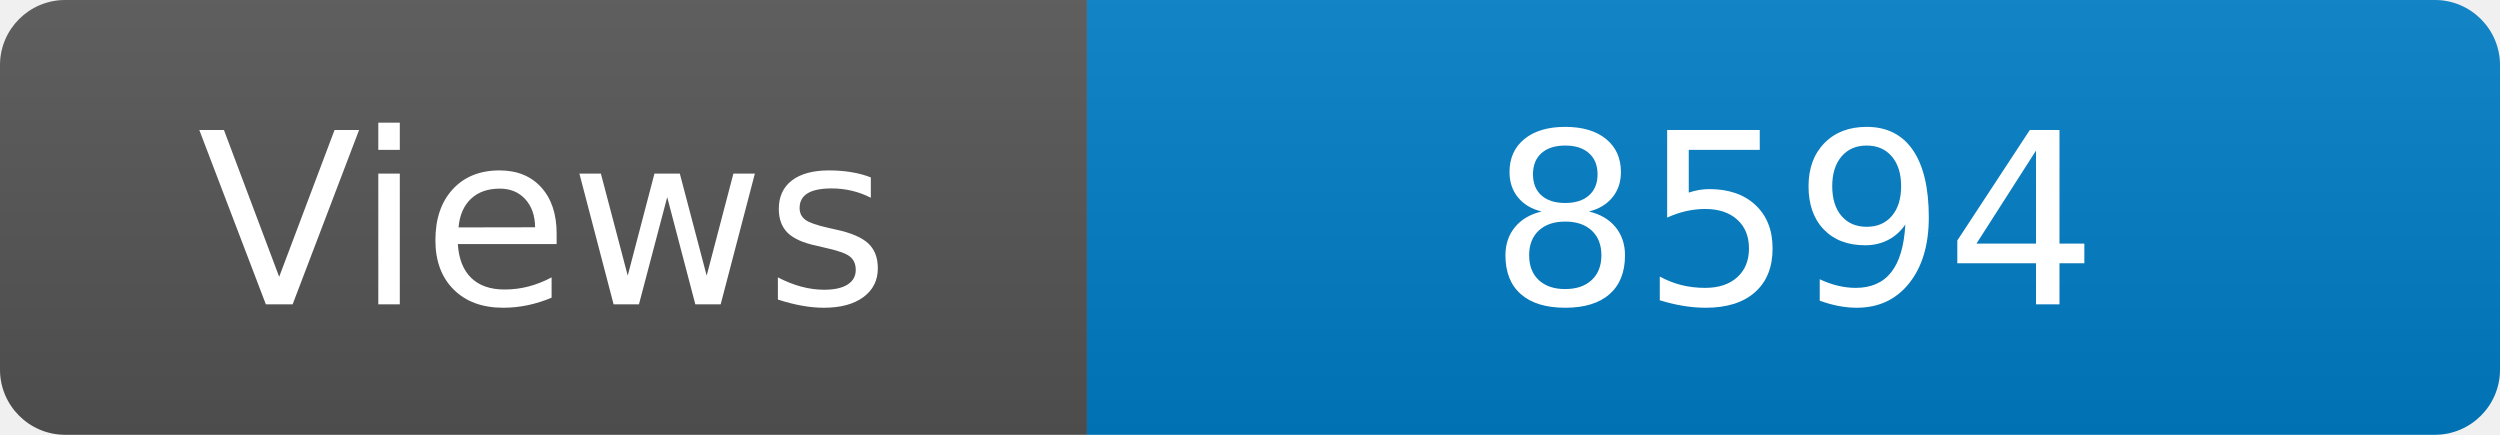
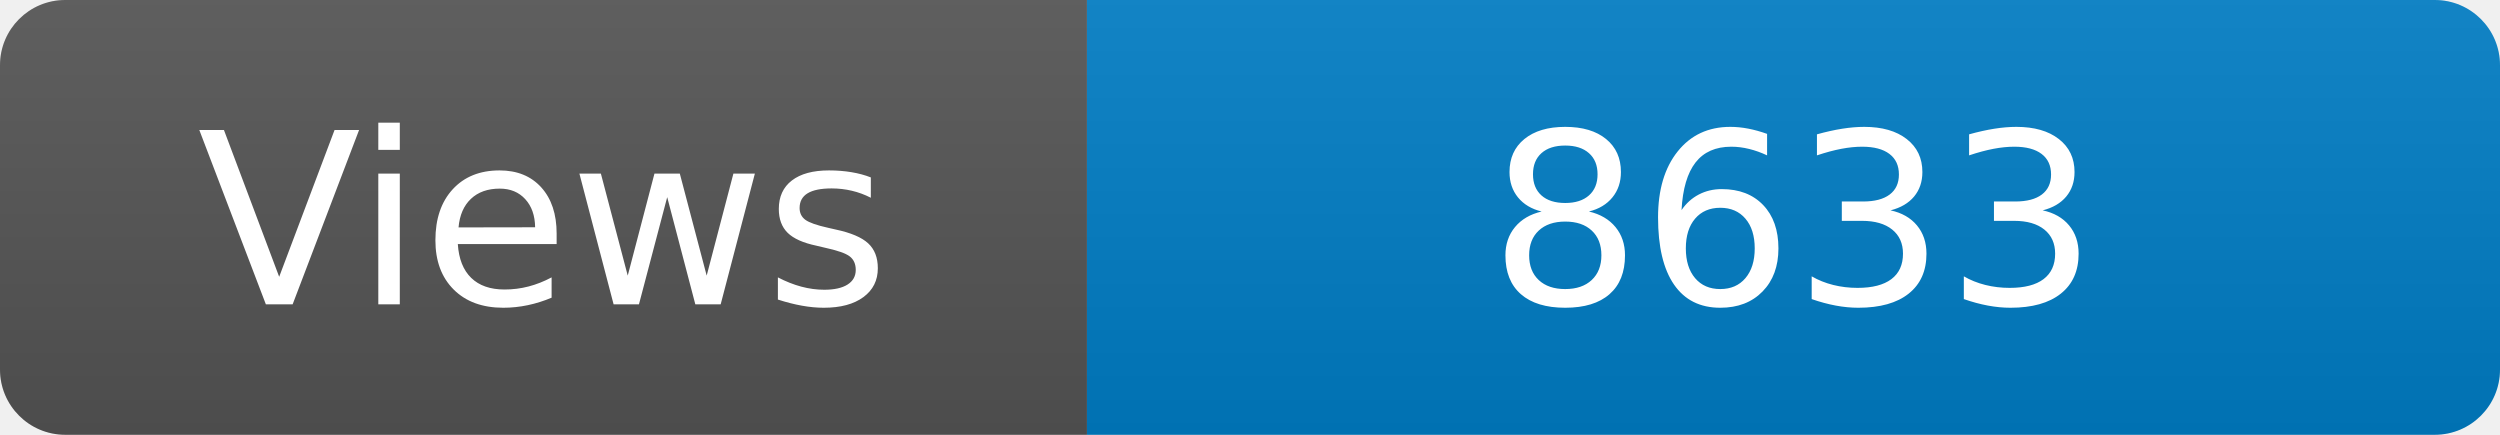
<svg xmlns="http://www.w3.org/2000/svg" width="115" height="20" role="img" aria-label="Maintained?: yes">
  <linearGradient id="s" x2="0" y2="100%">
    <stop offset="0" stop-color="#bbb" stop-opacity=".1" />
    <stop offset="1" stop-opacity=".1" />
  </linearGradient>
  <clipPath id="r">
    <rect width="115" height="20" rx="3" fill="#fff" />
  </clipPath>
  <g clip-path="url(#r)">
    <rect width="50" height="20" fill="#555" />
    <rect x="50" width="160" height="20" fill="#007ec6" />
    <rect width="115" height="20" fill="url(#s)" />
  </g>
  <g fill="#fff" text-anchor="middle" font-family="Verdana,Geneva,DejaVu Sans,sans-serif" font-size="110">
    <text x="250" y="140" transform="scale(.1)" fill="#fff">Views</text>
-     <text x="825" y="140" transform="scale(.1)" fill="#fff">8594</text>
+     <text x="825" y="140" transform="scale(.1)" fill="#fff">8633</text>
  </g>
</svg>
